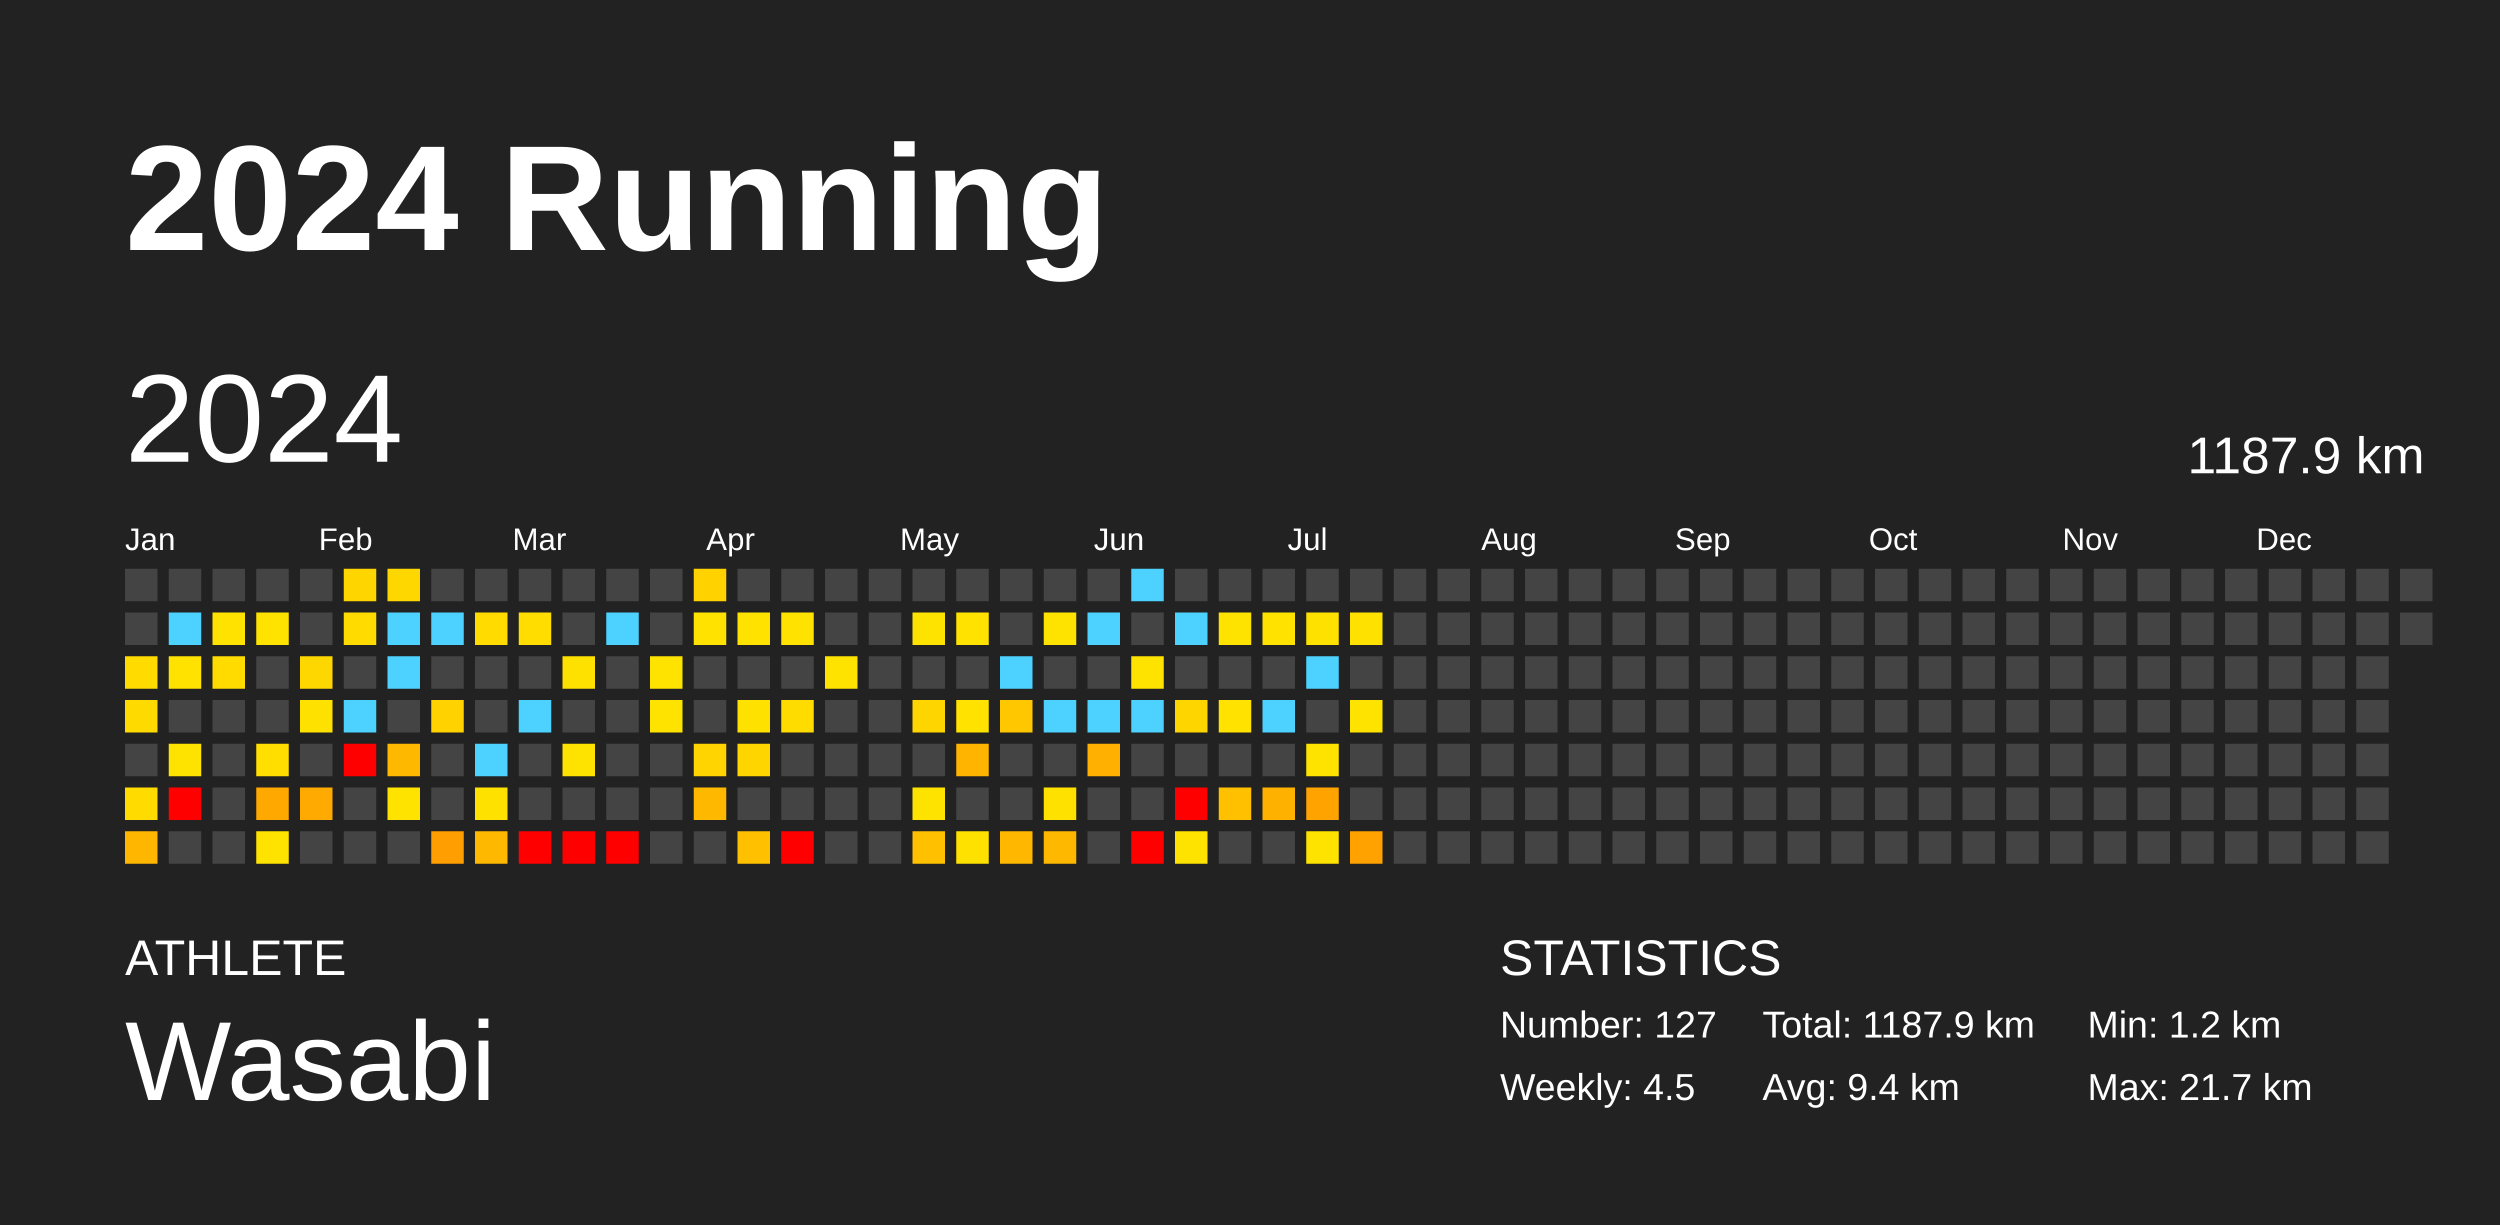
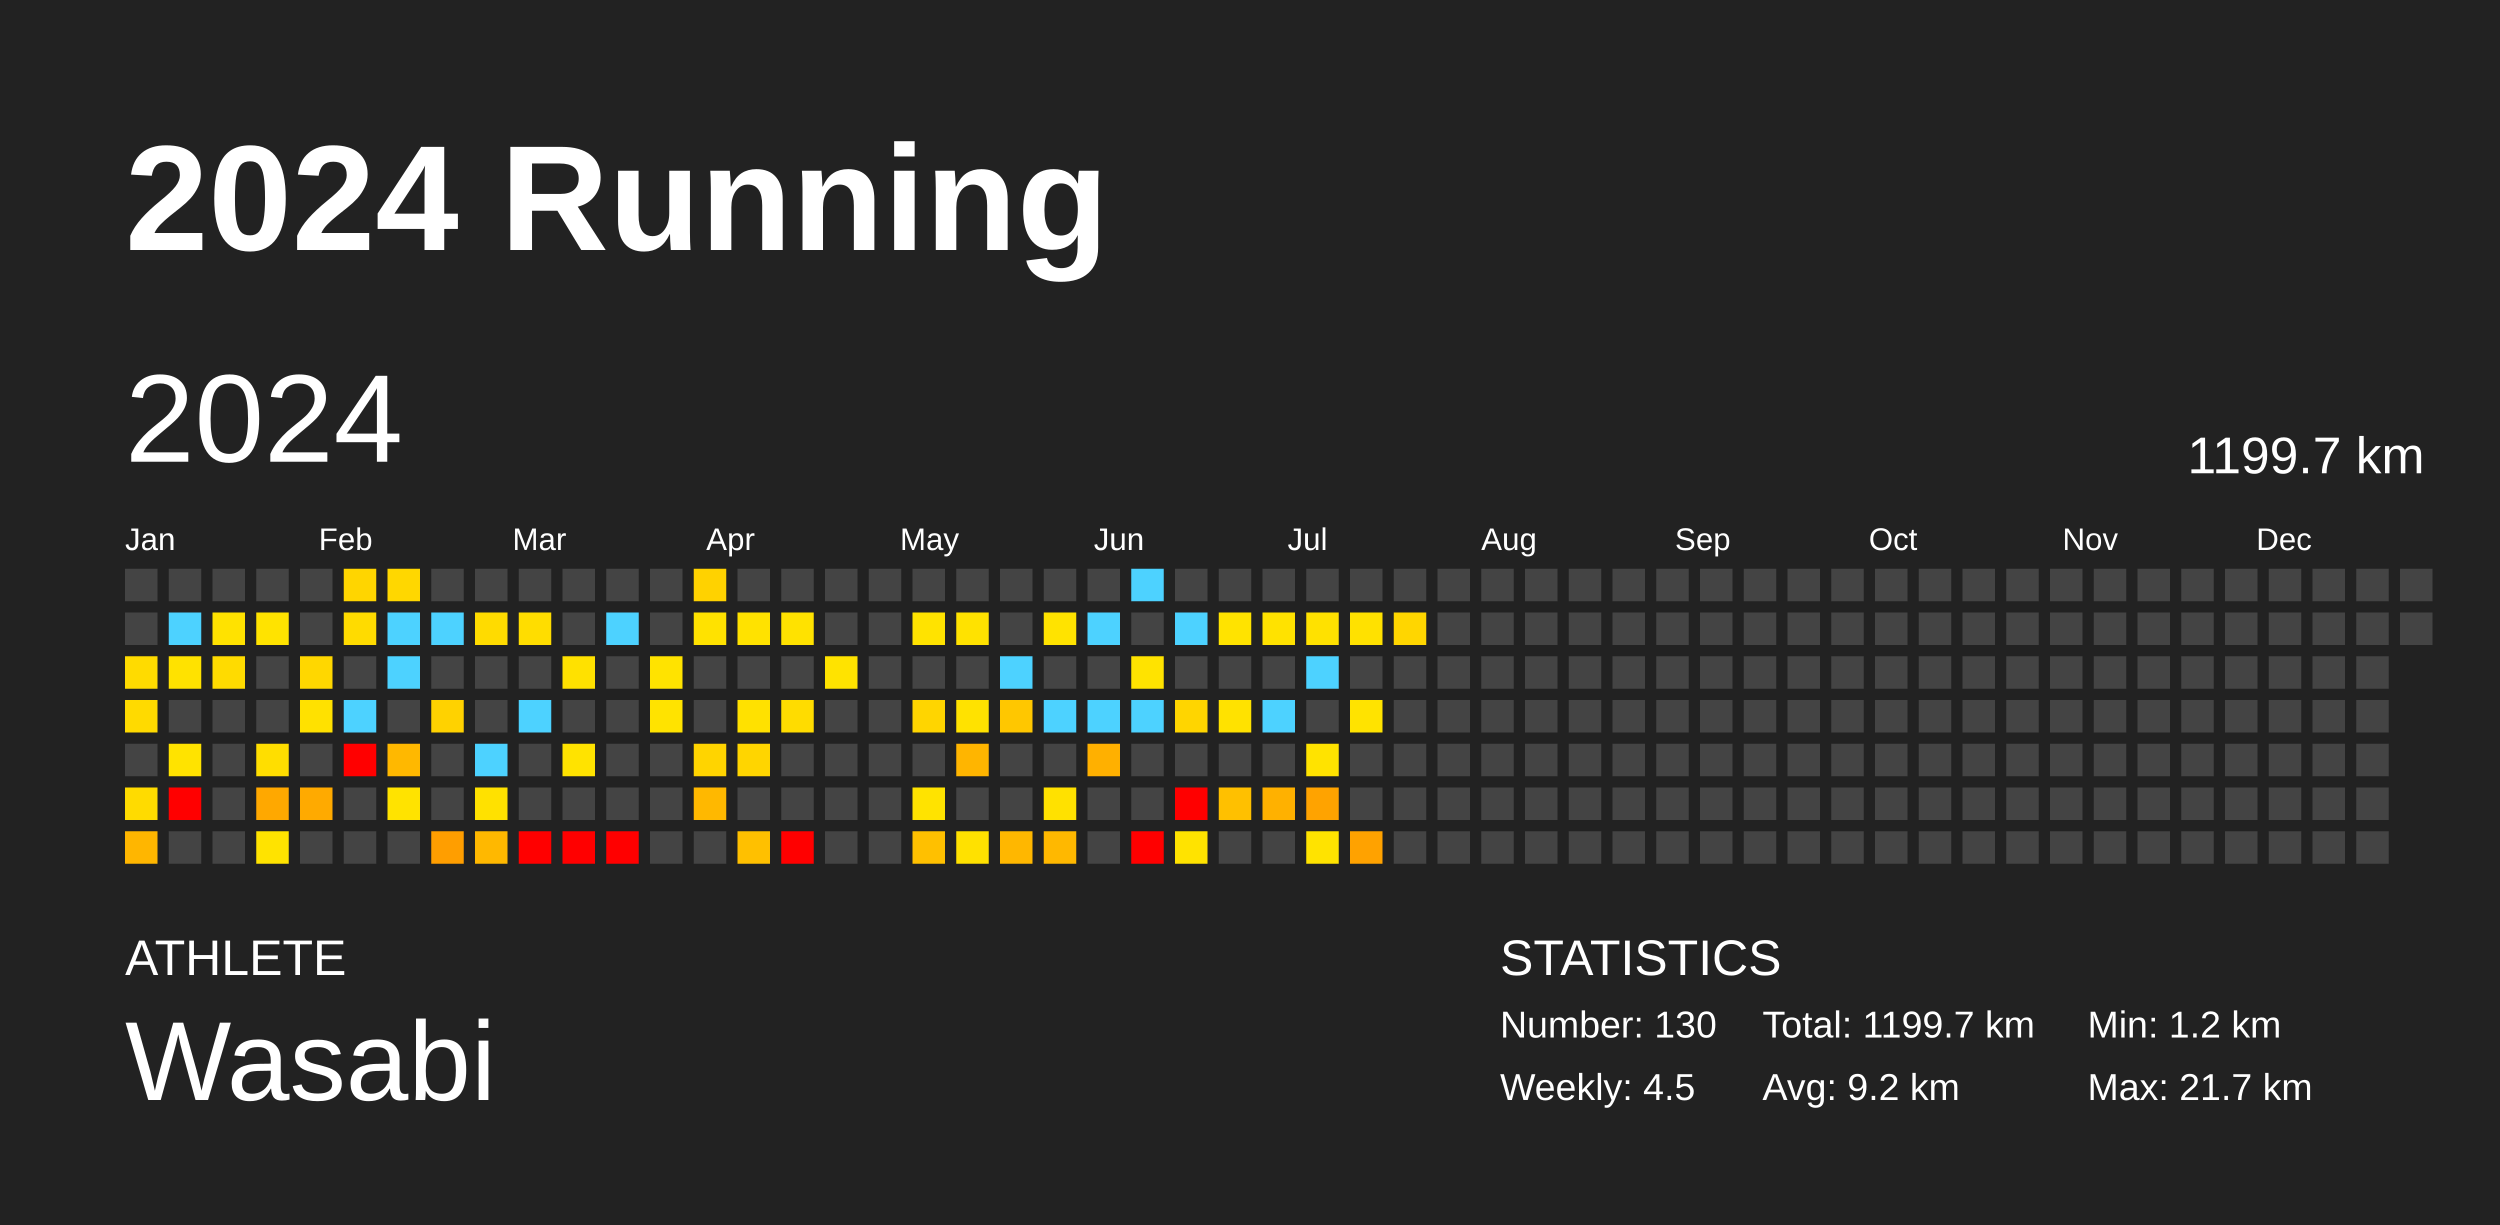
<svg xmlns="http://www.w3.org/2000/svg" baseProfile="full" height="98mm" version="1.1" viewBox="0,0,200,98" width="200mm">
  <defs />
  <rect fill="#222222" height="98" width="200" x="0" y="0" />
  <text fill="#FFFFFF" style="font-size:12px; font-family:Arial; font-weight:bold;" x="10" y="20">2024 Running</text>
  <text fill="#FFFFFF" style="font-size:4px; font-family:Arial" x="10" y="78">ATHLETE</text>
  <text fill="#FFFFFF" style="font-size:9px; font-family:Arial" x="10" y="88">Wasabi</text>
  <text fill="#FFFFFF" style="font-size:4px; font-family:Arial" x="120" y="78">STATISTICS</text>
-   <text fill="#FFFFFF" style="font-size:3px; font-family:Arial" x="120" y="83">Number: 127</text>
+   <text fill="#FFFFFF" style="font-size:3px; font-family:Arial" x="120" y="83">Number: 130</text>
  <text fill="#FFFFFF" style="font-size:3px; font-family:Arial" x="120" y="88">Weekly: 4.5</text>
-   <text fill="#FFFFFF" style="font-size:3px; font-family:Arial" x="141" y="83">Total: 1187.9 km</text>
-   <text fill="#FFFFFF" style="font-size:3px; font-family:Arial" x="141" y="88">Avg: 9.4 km</text>
+   <text fill="#FFFFFF" style="font-size:3px; font-family:Arial" x="141" y="83">Total: 1199.7 km</text>
+   <text fill="#FFFFFF" style="font-size:3px; font-family:Arial" x="141" y="88">Avg: 9.2 km</text>
  <text fill="#FFFFFF" style="font-size:3px; font-family:Arial" x="167" y="83">Min: 1.2 km</text>
  <text fill="#FFFFFF" style="font-size:3px; font-family:Arial" x="167" y="88">Max: 21.7 km</text>
  <text dominant-baseline="hanging" fill="#FFFFFF" style="font-size:10.0px; font-family:Arial;" x="10" y="30">2024</text>
-   <text dominant-baseline="hanging" fill="#FFFFFF" style="font-size:4.125px; font-family:Arial;" x="175" y="35">1187.9 km</text>
+   <text dominant-baseline="hanging" fill="#FFFFFF" style="font-size:4.125px; font-family:Arial;" x="175" y="35">1199.7 km</text>
  <text fill="#FFFFFF" style="font-size:2.5px; font-family:Arial" x="10.0" y="44">Jan</text>
  <text fill="#FFFFFF" style="font-size:2.5px; font-family:Arial" x="25.5" y="44">Feb</text>
  <text fill="#FFFFFF" style="font-size:2.5px; font-family:Arial" x="41.0" y="44">Mar</text>
  <text fill="#FFFFFF" style="font-size:2.5px; font-family:Arial" x="56.5" y="44">Apr</text>
  <text fill="#FFFFFF" style="font-size:2.5px; font-family:Arial" x="72.0" y="44">May</text>
  <text fill="#FFFFFF" style="font-size:2.5px; font-family:Arial" x="87.5" y="44">Jun</text>
  <text fill="#FFFFFF" style="font-size:2.5px; font-family:Arial" x="103.0" y="44">Jul</text>
  <text fill="#FFFFFF" style="font-size:2.5px; font-family:Arial" x="118.5" y="44">Aug</text>
  <text fill="#FFFFFF" style="font-size:2.5px; font-family:Arial" x="134.0" y="44">Sep</text>
  <text fill="#FFFFFF" style="font-size:2.5px; font-family:Arial" x="149.5" y="44">Oct</text>
  <text fill="#FFFFFF" style="font-size:2.5px; font-family:Arial" x="165.0" y="44">Nov</text>
  <text fill="#FFFFFF" style="font-size:2.5px; font-family:Arial" x="180.5" y="44">Dec</text>
  <rect fill="#444444" height="2.6" width="2.6" x="10.0" y="45.5" />
  <rect fill="#444444" height="2.6" width="2.6" x="10.0" y="49.0" />
  <rect fill="#ffdb00" height="2.6" width="2.6" x="10.0" y="52.5" />
  <rect fill="#ffda00" height="2.6" width="2.6" x="10.0" y="56.0" />
  <rect fill="#444444" height="2.6" width="2.6" x="10.0" y="59.5" />
  <rect fill="#ffdb00" height="2.6" width="2.6" x="10.0" y="63.0" />
  <rect fill="#ffb600" height="2.6" width="2.6" x="10.0" y="66.5" />
  <rect fill="#444444" height="2.6" width="2.6" x="13.5" y="45.5" />
  <rect fill="#4dd2ff" height="2.6" width="2.6" x="13.5" y="49.0" />
  <rect fill="#ffe200" height="2.6" width="2.6" x="13.5" y="52.5" />
  <rect fill="#444444" height="2.6" width="2.6" x="13.5" y="56.0" />
  <rect fill="#ffe300" height="2.6" width="2.6" x="13.5" y="59.5" />
  <rect fill="red" height="2.6" width="2.6" x="13.5" y="63.0" />
  <rect fill="#444444" height="2.6" width="2.6" x="13.5" y="66.5" />
  <rect fill="#444444" height="2.6" width="2.6" x="17.0" y="45.5" />
  <rect fill="#ffe200" height="2.6" width="2.6" x="17.0" y="49.0" />
  <rect fill="#ffdb00" height="2.6" width="2.6" x="17.0" y="52.5" />
  <rect fill="#444444" height="2.6" width="2.6" x="17.0" y="56.0" />
  <rect fill="#444444" height="2.6" width="2.6" x="17.0" y="59.5" />
  <rect fill="#444444" height="2.6" width="2.6" x="17.0" y="63.0" />
  <rect fill="#444444" height="2.6" width="2.6" x="17.0" y="66.5" />
  <rect fill="#444444" height="2.6" width="2.6" x="20.5" y="45.5" />
  <rect fill="#ffe300" height="2.6" width="2.6" x="20.5" y="49.0" />
  <rect fill="#444444" height="2.6" width="2.6" x="20.5" y="52.5" />
  <rect fill="#444444" height="2.6" width="2.6" x="20.5" y="56.0" />
  <rect fill="#ffde00" height="2.6" width="2.6" x="20.5" y="59.5" />
  <rect fill="#ffa800" height="2.6" width="2.6" x="20.5" y="63.0" />
  <rect fill="#ffe300" height="2.6" width="2.6" x="20.5" y="66.5" />
  <rect fill="#444444" height="2.6" width="2.6" x="24.0" y="45.5" />
  <rect fill="#444444" height="2.6" width="2.6" x="24.0" y="49.0" />
  <rect fill="#ffd700" height="2.6" width="2.6" x="24.0" y="52.5" />
  <rect fill="#ffe100" height="2.6" width="2.6" x="24.0" y="56.0" />
  <rect fill="#444444" height="2.6" width="2.6" x="24.0" y="59.5" />
  <rect fill="#ffaa00" height="2.6" width="2.6" x="24.0" y="63.0" />
  <rect fill="#444444" height="2.6" width="2.6" x="24.0" y="66.5" />
  <rect fill="#ffd500" height="2.6" width="2.6" x="27.5" y="45.5" />
  <rect fill="#ffdb00" height="2.6" width="2.6" x="27.5" y="49.0" />
  <rect fill="#444444" height="2.6" width="2.6" x="27.5" y="52.5" />
  <rect fill="#4dd2ff" height="2.6" width="2.6" x="27.5" y="56.0" />
  <rect fill="red" height="2.6" width="2.6" x="27.5" y="59.5" />
  <rect fill="#444444" height="2.6" width="2.6" x="27.5" y="63.0" />
  <rect fill="#444444" height="2.6" width="2.6" x="27.5" y="66.5" />
  <rect fill="#ffd700" height="2.6" width="2.6" x="31.0" y="45.5" />
  <rect fill="#4dd2ff" height="2.6" width="2.6" x="31.0" y="49.0" />
  <rect fill="#4dd2ff" height="2.6" width="2.6" x="31.0" y="52.5" />
  <rect fill="#444444" height="2.6" width="2.6" x="31.0" y="56.0" />
  <rect fill="#ffb800" height="2.6" width="2.6" x="31.0" y="59.5" />
  <rect fill="#ffe300" height="2.6" width="2.6" x="31.0" y="63.0" />
  <rect fill="#444444" height="2.6" width="2.6" x="31.0" y="66.5" />
  <rect fill="#444444" height="2.6" width="2.6" x="34.5" y="45.5" />
  <rect fill="#4dd2ff" height="2.6" width="2.6" x="34.5" y="49.0" />
  <rect fill="#444444" height="2.6" width="2.6" x="34.5" y="52.5" />
  <rect fill="#ffd200" height="2.6" width="2.6" x="34.5" y="56.0" />
  <rect fill="#444444" height="2.6" width="2.6" x="34.5" y="59.5" />
  <rect fill="#444444" height="2.6" width="2.6" x="34.5" y="63.0" />
  <rect fill="#ff9e00" height="2.6" width="2.6" x="34.5" y="66.5" />
  <rect fill="#444444" height="2.6" width="2.6" x="38.0" y="45.5" />
  <rect fill="#ffdb00" height="2.6" width="2.6" x="38.0" y="49.0" />
  <rect fill="#444444" height="2.6" width="2.6" x="38.0" y="52.5" />
  <rect fill="#444444" height="2.6" width="2.6" x="38.0" y="56.0" />
  <rect fill="#4dd2ff" height="2.6" width="2.6" x="38.0" y="59.5" />
  <rect fill="#ffe100" height="2.6" width="2.6" x="38.0" y="63.0" />
  <rect fill="#ffb800" height="2.6" width="2.6" x="38.0" y="66.5" />
  <rect fill="#444444" height="2.6" width="2.6" x="41.5" y="45.5" />
  <rect fill="#ffdd00" height="2.6" width="2.6" x="41.5" y="49.0" />
  <rect fill="#444444" height="2.6" width="2.6" x="41.5" y="52.5" />
  <rect fill="#4dd2ff" height="2.6" width="2.6" x="41.5" y="56.0" />
  <rect fill="#444444" height="2.6" width="2.6" x="41.5" y="59.5" />
  <rect fill="#444444" height="2.6" width="2.6" x="41.5" y="63.0" />
  <rect fill="red" height="2.6" width="2.6" x="41.5" y="66.5" />
  <rect fill="#444444" height="2.6" width="2.6" x="45.0" y="45.5" />
  <rect fill="#444444" height="2.6" width="2.6" x="45.0" y="49.0" />
  <rect fill="#ffe100" height="2.6" width="2.6" x="45.0" y="52.5" />
  <rect fill="#444444" height="2.6" width="2.6" x="45.0" y="56.0" />
  <rect fill="#ffe300" height="2.6" width="2.6" x="45.0" y="59.5" />
  <rect fill="#444444" height="2.6" width="2.6" x="45.0" y="63.0" />
  <rect fill="red" height="2.6" width="2.6" x="45.0" y="66.5" />
  <rect fill="#444444" height="2.6" width="2.6" x="48.5" y="45.5" />
  <rect fill="#4dd2ff" height="2.6" width="2.6" x="48.5" y="49.0" />
  <rect fill="#444444" height="2.6" width="2.6" x="48.5" y="52.5" />
  <rect fill="#444444" height="2.6" width="2.6" x="48.5" y="56.0" />
  <rect fill="#444444" height="2.6" width="2.6" x="48.5" y="59.5" />
  <rect fill="#444444" height="2.6" width="2.6" x="48.5" y="63.0" />
  <rect fill="red" height="2.6" width="2.6" x="48.5" y="66.5" />
  <rect fill="#444444" height="2.6" width="2.6" x="52.0" y="45.5" />
  <rect fill="#444444" height="2.6" width="2.6" x="52.0" y="49.0" />
  <rect fill="#ffe300" height="2.6" width="2.6" x="52.0" y="52.5" />
  <rect fill="#ffe300" height="2.6" width="2.6" x="52.0" y="56.0" />
  <rect fill="#444444" height="2.6" width="2.6" x="52.0" y="59.5" />
  <rect fill="#444444" height="2.6" width="2.6" x="52.0" y="63.0" />
  <rect fill="#444444" height="2.6" width="2.6" x="52.0" y="66.5" />
  <rect fill="#ffd200" height="2.6" width="2.6" x="55.5" y="45.5" />
  <rect fill="#ffe200" height="2.6" width="2.6" x="55.5" y="49.0" />
  <rect fill="#444444" height="2.6" width="2.6" x="55.5" y="52.5" />
  <rect fill="#444444" height="2.6" width="2.6" x="55.5" y="56.0" />
  <rect fill="#ffd400" height="2.6" width="2.6" x="55.5" y="59.5" />
  <rect fill="#ffb800" height="2.6" width="2.6" x="55.5" y="63.0" />
  <rect fill="#444444" height="2.6" width="2.6" x="55.5" y="66.5" />
  <rect fill="#444444" height="2.6" width="2.6" x="59.0" y="45.5" />
  <rect fill="#ffe200" height="2.6" width="2.6" x="59.0" y="49.0" />
  <rect fill="#444444" height="2.6" width="2.6" x="59.0" y="52.5" />
  <rect fill="#ffe100" height="2.6" width="2.6" x="59.0" y="56.0" />
  <rect fill="#ffd500" height="2.6" width="2.6" x="59.0" y="59.5" />
  <rect fill="#444444" height="2.6" width="2.6" x="59.0" y="63.0" />
  <rect fill="#ffc000" height="2.6" width="2.6" x="59.0" y="66.5" />
  <rect fill="#444444" height="2.6" width="2.6" x="62.5" y="45.5" />
  <rect fill="#ffe200" height="2.6" width="2.6" x="62.5" y="49.0" />
  <rect fill="#444444" height="2.6" width="2.6" x="62.5" y="52.5" />
  <rect fill="#ffdc00" height="2.6" width="2.6" x="62.5" y="56.0" />
  <rect fill="#444444" height="2.6" width="2.6" x="62.5" y="59.5" />
  <rect fill="#444444" height="2.6" width="2.6" x="62.5" y="63.0" />
  <rect fill="red" height="2.6" width="2.6" x="62.5" y="66.5" />
  <rect fill="#444444" height="2.6" width="2.6" x="66.0" y="45.5" />
  <rect fill="#444444" height="2.6" width="2.6" x="66.0" y="49.0" />
  <rect fill="#ffe300" height="2.6" width="2.6" x="66.0" y="52.5" />
  <rect fill="#444444" height="2.6" width="2.6" x="66.0" y="56.0" />
  <rect fill="#444444" height="2.6" width="2.6" x="66.0" y="59.5" />
  <rect fill="#444444" height="2.6" width="2.6" x="66.0" y="63.0" />
  <rect fill="#444444" height="2.6" width="2.6" x="66.0" y="66.5" />
  <rect fill="#444444" height="2.6" width="2.6" x="69.5" y="45.5" />
  <rect fill="#444444" height="2.6" width="2.6" x="69.5" y="49.0" />
  <rect fill="#444444" height="2.6" width="2.6" x="69.5" y="52.5" />
  <rect fill="#444444" height="2.6" width="2.6" x="69.5" y="56.0" />
  <rect fill="#444444" height="2.6" width="2.6" x="69.5" y="59.5" />
  <rect fill="#444444" height="2.6" width="2.6" x="69.5" y="63.0" />
  <rect fill="#444444" height="2.6" width="2.6" x="69.5" y="66.5" />
  <rect fill="#444444" height="2.6" width="2.6" x="73.0" y="45.5" />
  <rect fill="#ffe300" height="2.6" width="2.6" x="73.0" y="49.0" />
  <rect fill="#444444" height="2.6" width="2.6" x="73.0" y="52.5" />
  <rect fill="#ffd500" height="2.6" width="2.6" x="73.0" y="56.0" />
  <rect fill="#444444" height="2.6" width="2.6" x="73.0" y="59.5" />
  <rect fill="#ffe300" height="2.6" width="2.6" x="73.0" y="63.0" />
  <rect fill="#ffc000" height="2.6" width="2.6" x="73.0" y="66.5" />
  <rect fill="#444444" height="2.6" width="2.6" x="76.5" y="45.5" />
  <rect fill="#ffe200" height="2.6" width="2.6" x="76.5" y="49.0" />
  <rect fill="#444444" height="2.6" width="2.6" x="76.5" y="52.5" />
  <rect fill="#ffe200" height="2.6" width="2.6" x="76.5" y="56.0" />
  <rect fill="#ffb500" height="2.6" width="2.6" x="76.5" y="59.5" />
  <rect fill="#444444" height="2.6" width="2.6" x="76.5" y="63.0" />
  <rect fill="#ffe100" height="2.6" width="2.6" x="76.5" y="66.5" />
  <rect fill="#444444" height="2.6" width="2.6" x="80.0" y="45.5" />
  <rect fill="#444444" height="2.6" width="2.6" x="80.0" y="49.0" />
  <rect fill="#4dd2ff" height="2.6" width="2.6" x="80.0" y="52.5" />
  <rect fill="#ffc700" height="2.6" width="2.6" x="80.0" y="56.0" />
  <rect fill="#444444" height="2.6" width="2.6" x="80.0" y="59.5" />
  <rect fill="#444444" height="2.6" width="2.6" x="80.0" y="63.0" />
  <rect fill="#ffb700" height="2.6" width="2.6" x="80.0" y="66.5" />
  <rect fill="#444444" height="2.6" width="2.6" x="83.5" y="45.5" />
  <rect fill="#ffe300" height="2.6" width="2.6" x="83.5" y="49.0" />
  <rect fill="#444444" height="2.6" width="2.6" x="83.5" y="52.5" />
  <rect fill="#4dd2ff" height="2.6" width="2.6" x="83.5" y="56.0" />
  <rect fill="#444444" height="2.6" width="2.6" x="83.5" y="59.5" />
  <rect fill="#ffe100" height="2.6" width="2.6" x="83.5" y="63.0" />
  <rect fill="#ffb800" height="2.6" width="2.6" x="83.5" y="66.5" />
  <rect fill="#444444" height="2.6" width="2.6" x="87.0" y="45.5" />
  <rect fill="#4dd2ff" height="2.6" width="2.6" x="87.0" y="49.0" />
  <rect fill="#444444" height="2.6" width="2.6" x="87.0" y="52.5" />
  <rect fill="#4dd2ff" height="2.6" width="2.6" x="87.0" y="56.0" />
  <rect fill="#ffb000" height="2.6" width="2.6" x="87.0" y="59.5" />
  <rect fill="#444444" height="2.6" width="2.6" x="87.0" y="63.0" />
  <rect fill="#444444" height="2.6" width="2.6" x="87.0" y="66.5" />
  <rect fill="#4dd2ff" height="2.6" width="2.6" x="90.5" y="45.5" />
  <rect fill="#444444" height="2.6" width="2.6" x="90.5" y="49.0" />
  <rect fill="#ffe300" height="2.6" width="2.6" x="90.5" y="52.5" />
  <rect fill="#4dd2ff" height="2.6" width="2.6" x="90.5" y="56.0" />
  <rect fill="#444444" height="2.6" width="2.6" x="90.5" y="59.5" />
  <rect fill="#444444" height="2.6" width="2.6" x="90.5" y="63.0" />
  <rect fill="red" height="2.6" width="2.6" x="90.5" y="66.5" />
  <rect fill="#444444" height="2.6" width="2.6" x="94.0" y="45.5" />
  <rect fill="#4dd2ff" height="2.6" width="2.6" x="94.0" y="49.0" />
  <rect fill="#444444" height="2.6" width="2.6" x="94.0" y="52.5" />
  <rect fill="#ffd500" height="2.6" width="2.6" x="94.0" y="56.0" />
  <rect fill="#444444" height="2.6" width="2.6" x="94.0" y="59.5" />
  <rect fill="red" height="2.6" width="2.6" x="94.0" y="63.0" />
  <rect fill="#ffe300" height="2.6" width="2.6" x="94.0" y="66.5" />
  <rect fill="#444444" height="2.6" width="2.6" x="97.5" y="45.5" />
  <rect fill="#ffe300" height="2.6" width="2.6" x="97.5" y="49.0" />
  <rect fill="#444444" height="2.6" width="2.6" x="97.5" y="52.5" />
  <rect fill="#ffe200" height="2.6" width="2.6" x="97.5" y="56.0" />
  <rect fill="#444444" height="2.6" width="2.6" x="97.5" y="59.5" />
  <rect fill="#ffc000" height="2.6" width="2.6" x="97.5" y="63.0" />
  <rect fill="#444444" height="2.6" width="2.6" x="97.5" y="66.5" />
  <rect fill="#444444" height="2.6" width="2.6" x="101.0" y="45.5" />
  <rect fill="#ffe200" height="2.6" width="2.6" x="101.0" y="49.0" />
  <rect fill="#444444" height="2.6" width="2.6" x="101.0" y="52.5" />
  <rect fill="#4dd2ff" height="2.6" width="2.6" x="101.0" y="56.0" />
  <rect fill="#444444" height="2.6" width="2.6" x="101.0" y="59.5" />
  <rect fill="#ffb100" height="2.6" width="2.6" x="101.0" y="63.0" />
  <rect fill="#444444" height="2.6" width="2.6" x="101.0" y="66.5" />
  <rect fill="#444444" height="2.6" width="2.6" x="104.5" y="45.5" />
  <rect fill="#ffe100" height="2.6" width="2.6" x="104.5" y="49.0" />
  <rect fill="#4dd2ff" height="2.6" width="2.6" x="104.5" y="52.5" />
  <rect fill="#444444" height="2.6" width="2.6" x="104.5" y="56.0" />
  <rect fill="#ffe300" height="2.6" width="2.6" x="104.5" y="59.5" />
  <rect fill="#ffa300" height="2.6" width="2.6" x="104.5" y="63.0" />
  <rect fill="#ffe300" height="2.6" width="2.6" x="104.5" y="66.5" />
  <rect fill="#444444" height="2.6" width="2.6" x="108.0" y="45.5" />
  <rect fill="#ffe100" height="2.6" width="2.6" x="108.0" y="49.0" />
  <rect fill="#444444" height="2.6" width="2.6" x="108.0" y="52.5" />
  <rect fill="#ffe300" height="2.6" width="2.6" x="108.0" y="56.0" />
  <rect fill="#444444" height="2.6" width="2.6" x="108.0" y="59.5" />
  <rect fill="#444444" height="2.6" width="2.6" x="108.0" y="63.0" />
  <rect fill="#ffa200" height="2.6" width="2.6" x="108.0" y="66.5" />
  <rect fill="#444444" height="2.6" width="2.6" x="111.5" y="45.5" />
-   <rect fill="#444444" height="2.6" width="2.6" x="111.5" y="49.0" />
+   <rect fill="#ffd600" height="2.6" width="2.6" x="111.5" y="49.0" />
  <rect fill="#444444" height="2.6" width="2.6" x="111.5" y="52.5" />
  <rect fill="#444444" height="2.6" width="2.6" x="111.5" y="56.0" />
  <rect fill="#444444" height="2.6" width="2.6" x="111.5" y="59.5" />
  <rect fill="#444444" height="2.6" width="2.6" x="111.5" y="63.0" />
  <rect fill="#444444" height="2.6" width="2.6" x="111.5" y="66.5" />
  <rect fill="#444444" height="2.6" width="2.6" x="115.0" y="45.5" />
  <rect fill="#444444" height="2.6" width="2.6" x="115.0" y="49.0" />
  <rect fill="#444444" height="2.6" width="2.6" x="115.0" y="52.5" />
  <rect fill="#444444" height="2.6" width="2.6" x="115.0" y="56.0" />
  <rect fill="#444444" height="2.6" width="2.6" x="115.0" y="59.5" />
  <rect fill="#444444" height="2.6" width="2.6" x="115.0" y="63.0" />
  <rect fill="#444444" height="2.6" width="2.6" x="115.0" y="66.5" />
  <rect fill="#444444" height="2.6" width="2.6" x="118.5" y="45.5" />
  <rect fill="#444444" height="2.6" width="2.6" x="118.5" y="49.0" />
  <rect fill="#444444" height="2.6" width="2.6" x="118.5" y="52.5" />
  <rect fill="#444444" height="2.6" width="2.6" x="118.5" y="56.0" />
  <rect fill="#444444" height="2.6" width="2.6" x="118.5" y="59.5" />
  <rect fill="#444444" height="2.6" width="2.6" x="118.5" y="63.0" />
  <rect fill="#444444" height="2.6" width="2.6" x="118.5" y="66.5" />
  <rect fill="#444444" height="2.6" width="2.6" x="122.0" y="45.5" />
  <rect fill="#444444" height="2.6" width="2.6" x="122.0" y="49.0" />
  <rect fill="#444444" height="2.6" width="2.6" x="122.0" y="52.5" />
  <rect fill="#444444" height="2.6" width="2.6" x="122.0" y="56.0" />
  <rect fill="#444444" height="2.6" width="2.6" x="122.0" y="59.5" />
  <rect fill="#444444" height="2.6" width="2.6" x="122.0" y="63.0" />
  <rect fill="#444444" height="2.6" width="2.6" x="122.0" y="66.5" />
  <rect fill="#444444" height="2.6" width="2.6" x="125.5" y="45.5" />
  <rect fill="#444444" height="2.6" width="2.6" x="125.5" y="49.0" />
  <rect fill="#444444" height="2.6" width="2.6" x="125.5" y="52.5" />
  <rect fill="#444444" height="2.6" width="2.6" x="125.5" y="56.0" />
  <rect fill="#444444" height="2.6" width="2.6" x="125.5" y="59.5" />
  <rect fill="#444444" height="2.6" width="2.6" x="125.5" y="63.0" />
  <rect fill="#444444" height="2.6" width="2.6" x="125.5" y="66.5" />
  <rect fill="#444444" height="2.6" width="2.6" x="129.0" y="45.5" />
  <rect fill="#444444" height="2.6" width="2.6" x="129.0" y="49.0" />
  <rect fill="#444444" height="2.6" width="2.6" x="129.0" y="52.5" />
  <rect fill="#444444" height="2.6" width="2.6" x="129.0" y="56.0" />
  <rect fill="#444444" height="2.6" width="2.6" x="129.0" y="59.5" />
  <rect fill="#444444" height="2.6" width="2.6" x="129.0" y="63.0" />
  <rect fill="#444444" height="2.6" width="2.6" x="129.0" y="66.5" />
  <rect fill="#444444" height="2.6" width="2.6" x="132.5" y="45.5" />
  <rect fill="#444444" height="2.6" width="2.6" x="132.5" y="49.0" />
  <rect fill="#444444" height="2.6" width="2.6" x="132.5" y="52.5" />
  <rect fill="#444444" height="2.6" width="2.6" x="132.5" y="56.0" />
  <rect fill="#444444" height="2.6" width="2.6" x="132.5" y="59.5" />
  <rect fill="#444444" height="2.6" width="2.6" x="132.5" y="63.0" />
  <rect fill="#444444" height="2.6" width="2.6" x="132.5" y="66.5" />
  <rect fill="#444444" height="2.6" width="2.6" x="136.0" y="45.5" />
  <rect fill="#444444" height="2.6" width="2.6" x="136.0" y="49.0" />
  <rect fill="#444444" height="2.6" width="2.6" x="136.0" y="52.5" />
  <rect fill="#444444" height="2.6" width="2.6" x="136.0" y="56.0" />
  <rect fill="#444444" height="2.6" width="2.6" x="136.0" y="59.5" />
  <rect fill="#444444" height="2.6" width="2.6" x="136.0" y="63.0" />
  <rect fill="#444444" height="2.6" width="2.6" x="136.0" y="66.5" />
  <rect fill="#444444" height="2.6" width="2.6" x="139.5" y="45.5" />
  <rect fill="#444444" height="2.6" width="2.6" x="139.5" y="49.0" />
  <rect fill="#444444" height="2.6" width="2.6" x="139.5" y="52.5" />
  <rect fill="#444444" height="2.6" width="2.6" x="139.5" y="56.0" />
  <rect fill="#444444" height="2.6" width="2.6" x="139.5" y="59.5" />
  <rect fill="#444444" height="2.6" width="2.6" x="139.5" y="63.0" />
  <rect fill="#444444" height="2.6" width="2.6" x="139.5" y="66.5" />
  <rect fill="#444444" height="2.6" width="2.6" x="143.0" y="45.5" />
  <rect fill="#444444" height="2.6" width="2.6" x="143.0" y="49.0" />
  <rect fill="#444444" height="2.6" width="2.6" x="143.0" y="52.5" />
  <rect fill="#444444" height="2.6" width="2.6" x="143.0" y="56.0" />
  <rect fill="#444444" height="2.6" width="2.6" x="143.0" y="59.5" />
  <rect fill="#444444" height="2.6" width="2.6" x="143.0" y="63.0" />
  <rect fill="#444444" height="2.6" width="2.6" x="143.0" y="66.5" />
  <rect fill="#444444" height="2.6" width="2.6" x="146.5" y="45.5" />
  <rect fill="#444444" height="2.6" width="2.6" x="146.5" y="49.0" />
  <rect fill="#444444" height="2.6" width="2.6" x="146.5" y="52.5" />
  <rect fill="#444444" height="2.6" width="2.6" x="146.5" y="56.0" />
  <rect fill="#444444" height="2.6" width="2.6" x="146.5" y="59.5" />
  <rect fill="#444444" height="2.6" width="2.6" x="146.5" y="63.0" />
  <rect fill="#444444" height="2.6" width="2.6" x="146.5" y="66.5" />
  <rect fill="#444444" height="2.6" width="2.6" x="150.0" y="45.5" />
  <rect fill="#444444" height="2.6" width="2.6" x="150.0" y="49.0" />
  <rect fill="#444444" height="2.6" width="2.6" x="150.0" y="52.5" />
  <rect fill="#444444" height="2.6" width="2.6" x="150.0" y="56.0" />
  <rect fill="#444444" height="2.6" width="2.6" x="150.0" y="59.5" />
  <rect fill="#444444" height="2.6" width="2.6" x="150.0" y="63.0" />
  <rect fill="#444444" height="2.6" width="2.6" x="150.0" y="66.5" />
  <rect fill="#444444" height="2.6" width="2.6" x="153.5" y="45.5" />
  <rect fill="#444444" height="2.6" width="2.6" x="153.5" y="49.0" />
  <rect fill="#444444" height="2.6" width="2.6" x="153.5" y="52.5" />
  <rect fill="#444444" height="2.6" width="2.6" x="153.5" y="56.0" />
  <rect fill="#444444" height="2.6" width="2.6" x="153.5" y="59.5" />
  <rect fill="#444444" height="2.6" width="2.6" x="153.5" y="63.0" />
  <rect fill="#444444" height="2.6" width="2.6" x="153.5" y="66.5" />
  <rect fill="#444444" height="2.6" width="2.6" x="157.0" y="45.5" />
  <rect fill="#444444" height="2.6" width="2.6" x="157.0" y="49.0" />
  <rect fill="#444444" height="2.6" width="2.6" x="157.0" y="52.5" />
  <rect fill="#444444" height="2.6" width="2.6" x="157.0" y="56.0" />
  <rect fill="#444444" height="2.6" width="2.6" x="157.0" y="59.5" />
  <rect fill="#444444" height="2.6" width="2.6" x="157.0" y="63.0" />
  <rect fill="#444444" height="2.6" width="2.6" x="157.0" y="66.5" />
  <rect fill="#444444" height="2.6" width="2.6" x="160.5" y="45.5" />
  <rect fill="#444444" height="2.6" width="2.6" x="160.5" y="49.0" />
  <rect fill="#444444" height="2.6" width="2.6" x="160.5" y="52.5" />
  <rect fill="#444444" height="2.6" width="2.6" x="160.5" y="56.0" />
  <rect fill="#444444" height="2.6" width="2.6" x="160.5" y="59.5" />
  <rect fill="#444444" height="2.6" width="2.6" x="160.5" y="63.0" />
  <rect fill="#444444" height="2.6" width="2.6" x="160.5" y="66.5" />
  <rect fill="#444444" height="2.6" width="2.6" x="164.0" y="45.5" />
  <rect fill="#444444" height="2.6" width="2.6" x="164.0" y="49.0" />
  <rect fill="#444444" height="2.6" width="2.6" x="164.0" y="52.5" />
  <rect fill="#444444" height="2.6" width="2.6" x="164.0" y="56.0" />
  <rect fill="#444444" height="2.6" width="2.6" x="164.0" y="59.5" />
  <rect fill="#444444" height="2.6" width="2.6" x="164.0" y="63.0" />
  <rect fill="#444444" height="2.6" width="2.6" x="164.0" y="66.5" />
  <rect fill="#444444" height="2.6" width="2.6" x="167.5" y="45.5" />
  <rect fill="#444444" height="2.6" width="2.6" x="167.5" y="49.0" />
  <rect fill="#444444" height="2.6" width="2.6" x="167.5" y="52.5" />
  <rect fill="#444444" height="2.6" width="2.6" x="167.5" y="56.0" />
  <rect fill="#444444" height="2.6" width="2.6" x="167.5" y="59.5" />
  <rect fill="#444444" height="2.6" width="2.6" x="167.5" y="63.0" />
  <rect fill="#444444" height="2.6" width="2.6" x="167.5" y="66.5" />
  <rect fill="#444444" height="2.6" width="2.6" x="171.0" y="45.5" />
  <rect fill="#444444" height="2.6" width="2.6" x="171.0" y="49.0" />
  <rect fill="#444444" height="2.6" width="2.6" x="171.0" y="52.5" />
  <rect fill="#444444" height="2.6" width="2.6" x="171.0" y="56.0" />
  <rect fill="#444444" height="2.6" width="2.6" x="171.0" y="59.5" />
  <rect fill="#444444" height="2.6" width="2.6" x="171.0" y="63.0" />
  <rect fill="#444444" height="2.6" width="2.6" x="171.0" y="66.5" />
  <rect fill="#444444" height="2.6" width="2.6" x="174.5" y="45.5" />
  <rect fill="#444444" height="2.6" width="2.6" x="174.5" y="49.0" />
  <rect fill="#444444" height="2.6" width="2.6" x="174.5" y="52.5" />
  <rect fill="#444444" height="2.6" width="2.6" x="174.5" y="56.0" />
  <rect fill="#444444" height="2.6" width="2.6" x="174.5" y="59.5" />
  <rect fill="#444444" height="2.6" width="2.6" x="174.5" y="63.0" />
  <rect fill="#444444" height="2.6" width="2.6" x="174.5" y="66.5" />
  <rect fill="#444444" height="2.6" width="2.6" x="178.0" y="45.5" />
  <rect fill="#444444" height="2.6" width="2.6" x="178.0" y="49.0" />
  <rect fill="#444444" height="2.6" width="2.6" x="178.0" y="52.5" />
  <rect fill="#444444" height="2.6" width="2.6" x="178.0" y="56.0" />
  <rect fill="#444444" height="2.6" width="2.6" x="178.0" y="59.5" />
  <rect fill="#444444" height="2.6" width="2.6" x="178.0" y="63.0" />
  <rect fill="#444444" height="2.6" width="2.6" x="178.0" y="66.5" />
  <rect fill="#444444" height="2.6" width="2.6" x="181.5" y="45.5" />
  <rect fill="#444444" height="2.6" width="2.6" x="181.5" y="49.0" />
  <rect fill="#444444" height="2.6" width="2.6" x="181.5" y="52.5" />
  <rect fill="#444444" height="2.6" width="2.6" x="181.5" y="56.0" />
  <rect fill="#444444" height="2.6" width="2.6" x="181.5" y="59.5" />
  <rect fill="#444444" height="2.6" width="2.6" x="181.5" y="63.0" />
  <rect fill="#444444" height="2.6" width="2.6" x="181.5" y="66.5" />
  <rect fill="#444444" height="2.6" width="2.6" x="185.0" y="45.5" />
  <rect fill="#444444" height="2.6" width="2.6" x="185.0" y="49.0" />
  <rect fill="#444444" height="2.6" width="2.6" x="185.0" y="52.5" />
  <rect fill="#444444" height="2.6" width="2.6" x="185.0" y="56.0" />
  <rect fill="#444444" height="2.6" width="2.6" x="185.0" y="59.5" />
  <rect fill="#444444" height="2.6" width="2.6" x="185.0" y="63.0" />
  <rect fill="#444444" height="2.6" width="2.6" x="185.0" y="66.5" />
  <rect fill="#444444" height="2.6" width="2.6" x="188.5" y="45.5" />
  <rect fill="#444444" height="2.6" width="2.6" x="188.5" y="49.0" />
  <rect fill="#444444" height="2.6" width="2.6" x="188.5" y="52.5" />
  <rect fill="#444444" height="2.6" width="2.6" x="188.5" y="56.0" />
  <rect fill="#444444" height="2.6" width="2.6" x="188.5" y="59.5" />
  <rect fill="#444444" height="2.6" width="2.6" x="188.5" y="63.0" />
  <rect fill="#444444" height="2.6" width="2.6" x="188.5" y="66.5" />
  <rect fill="#444444" height="2.6" width="2.6" x="192.0" y="45.5" />
  <rect fill="#444444" height="2.6" width="2.6" x="192.0" y="49.0" />
</svg>
